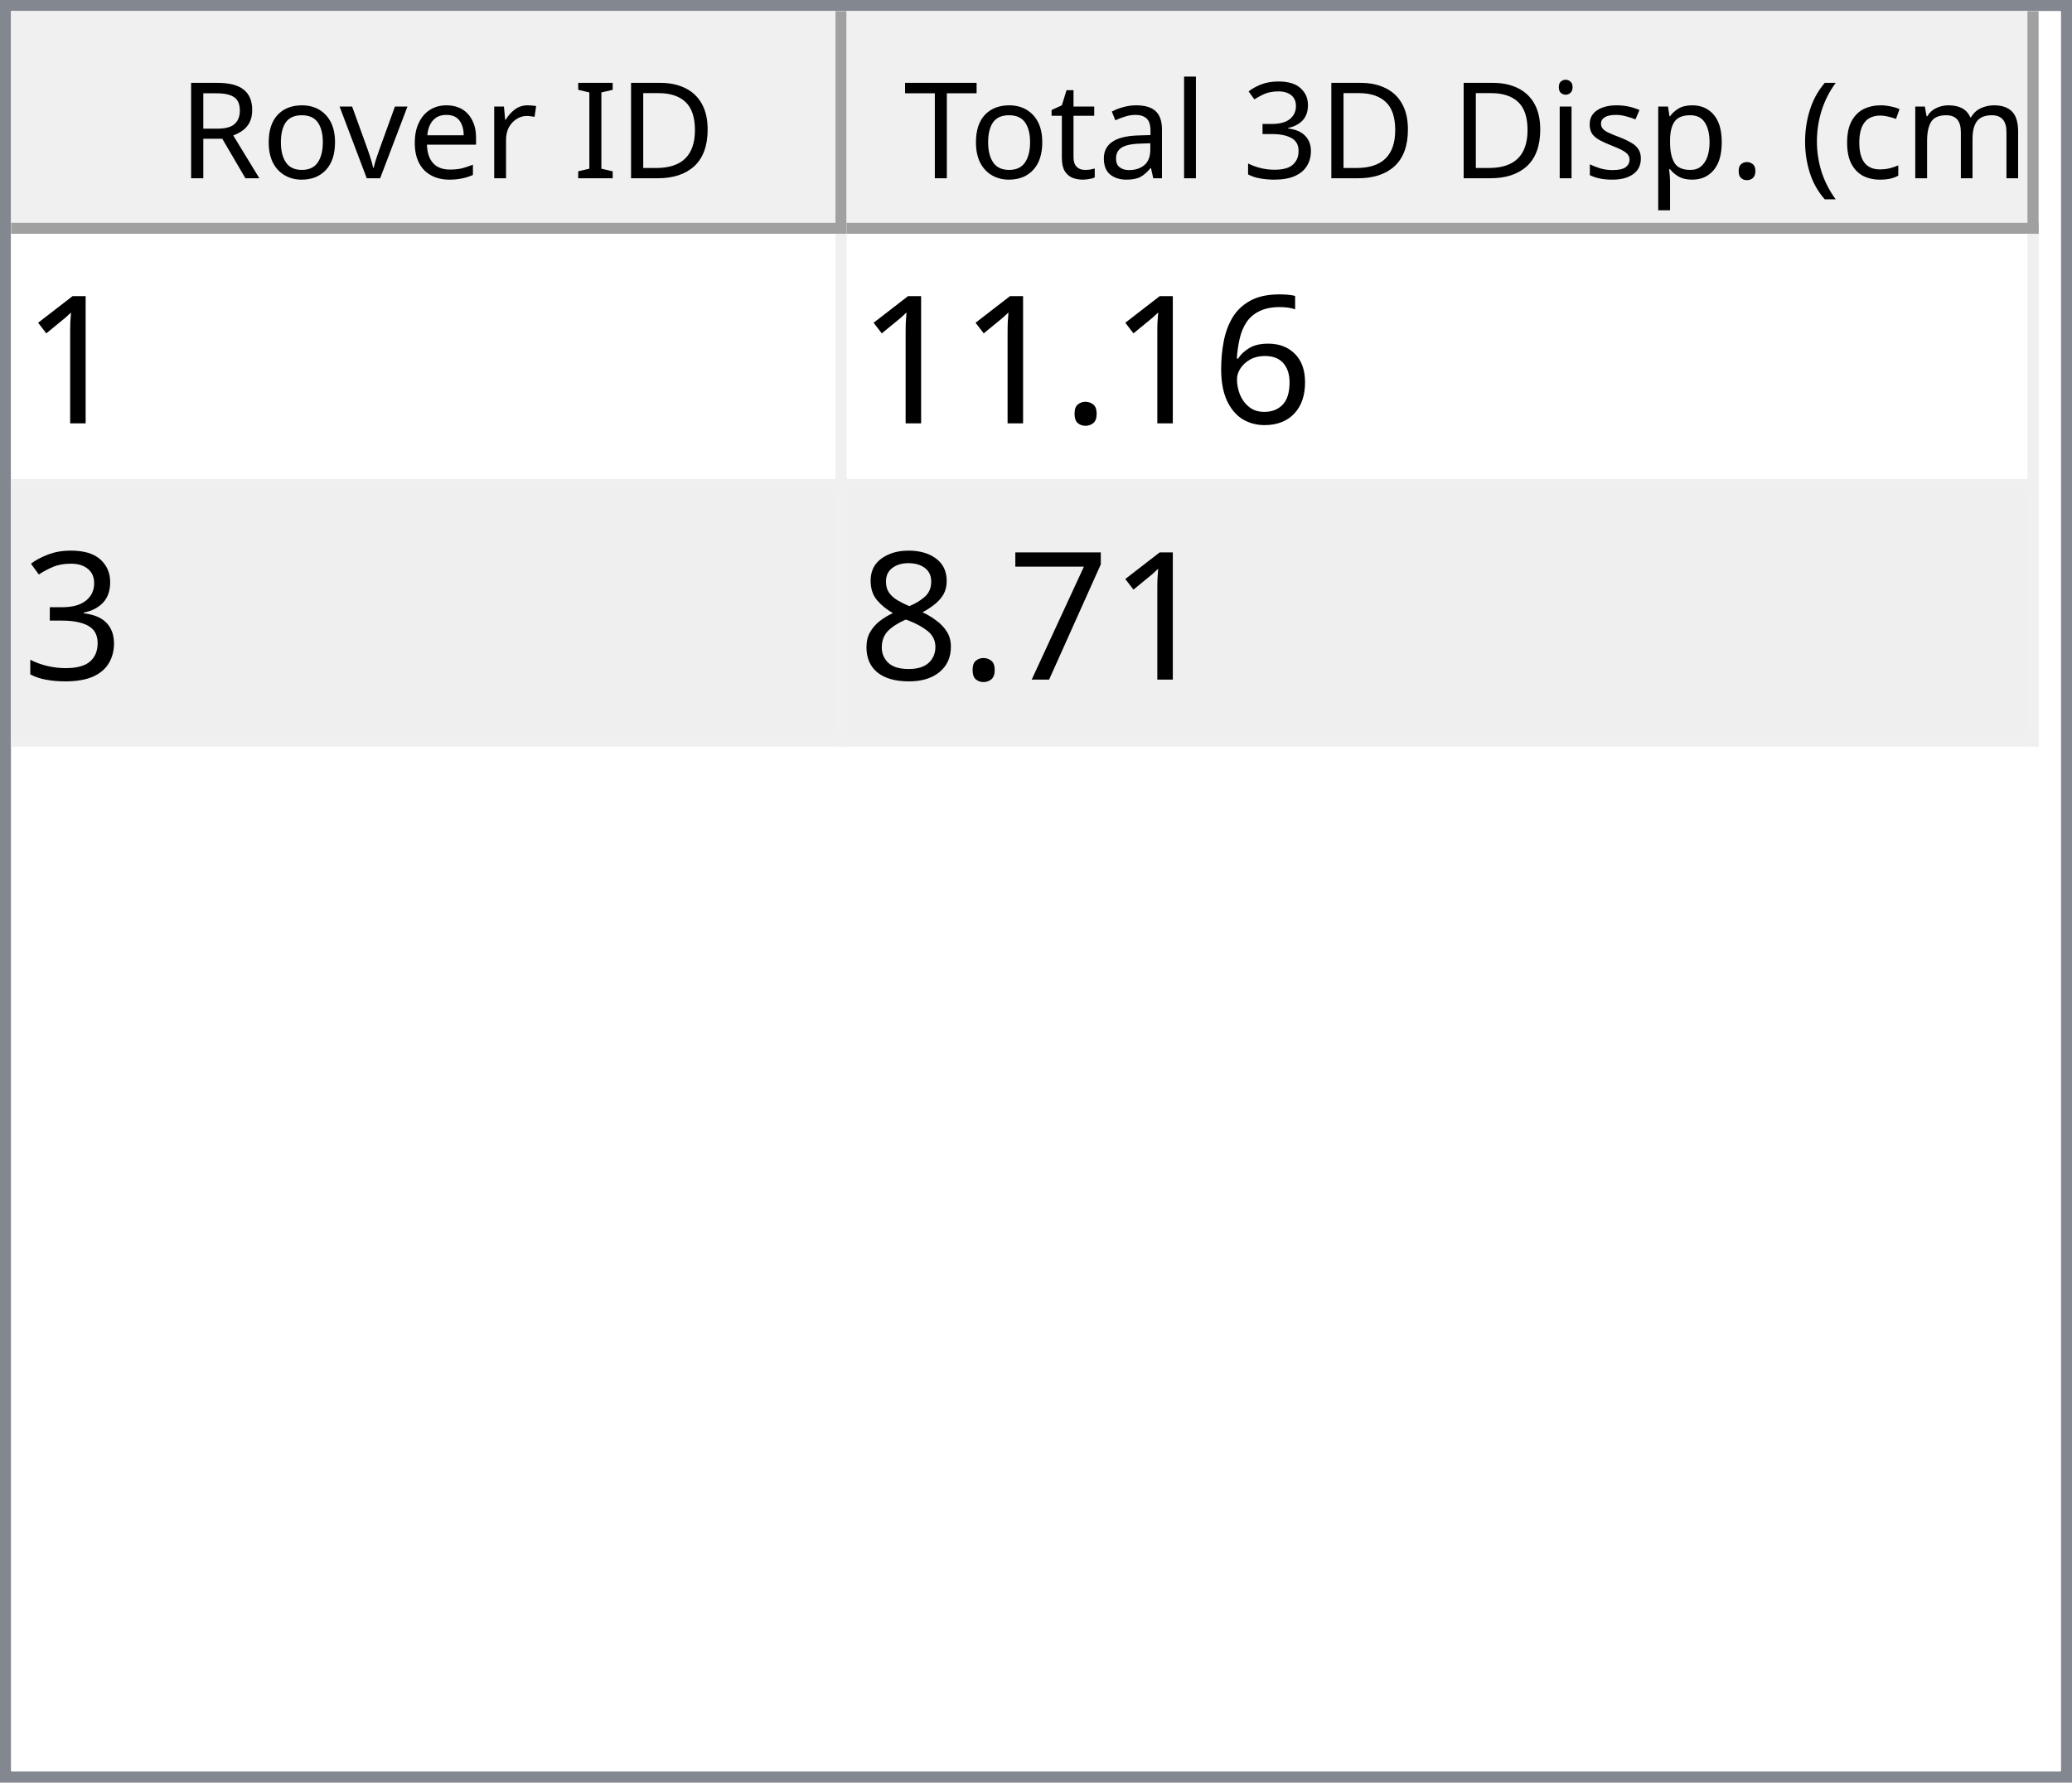
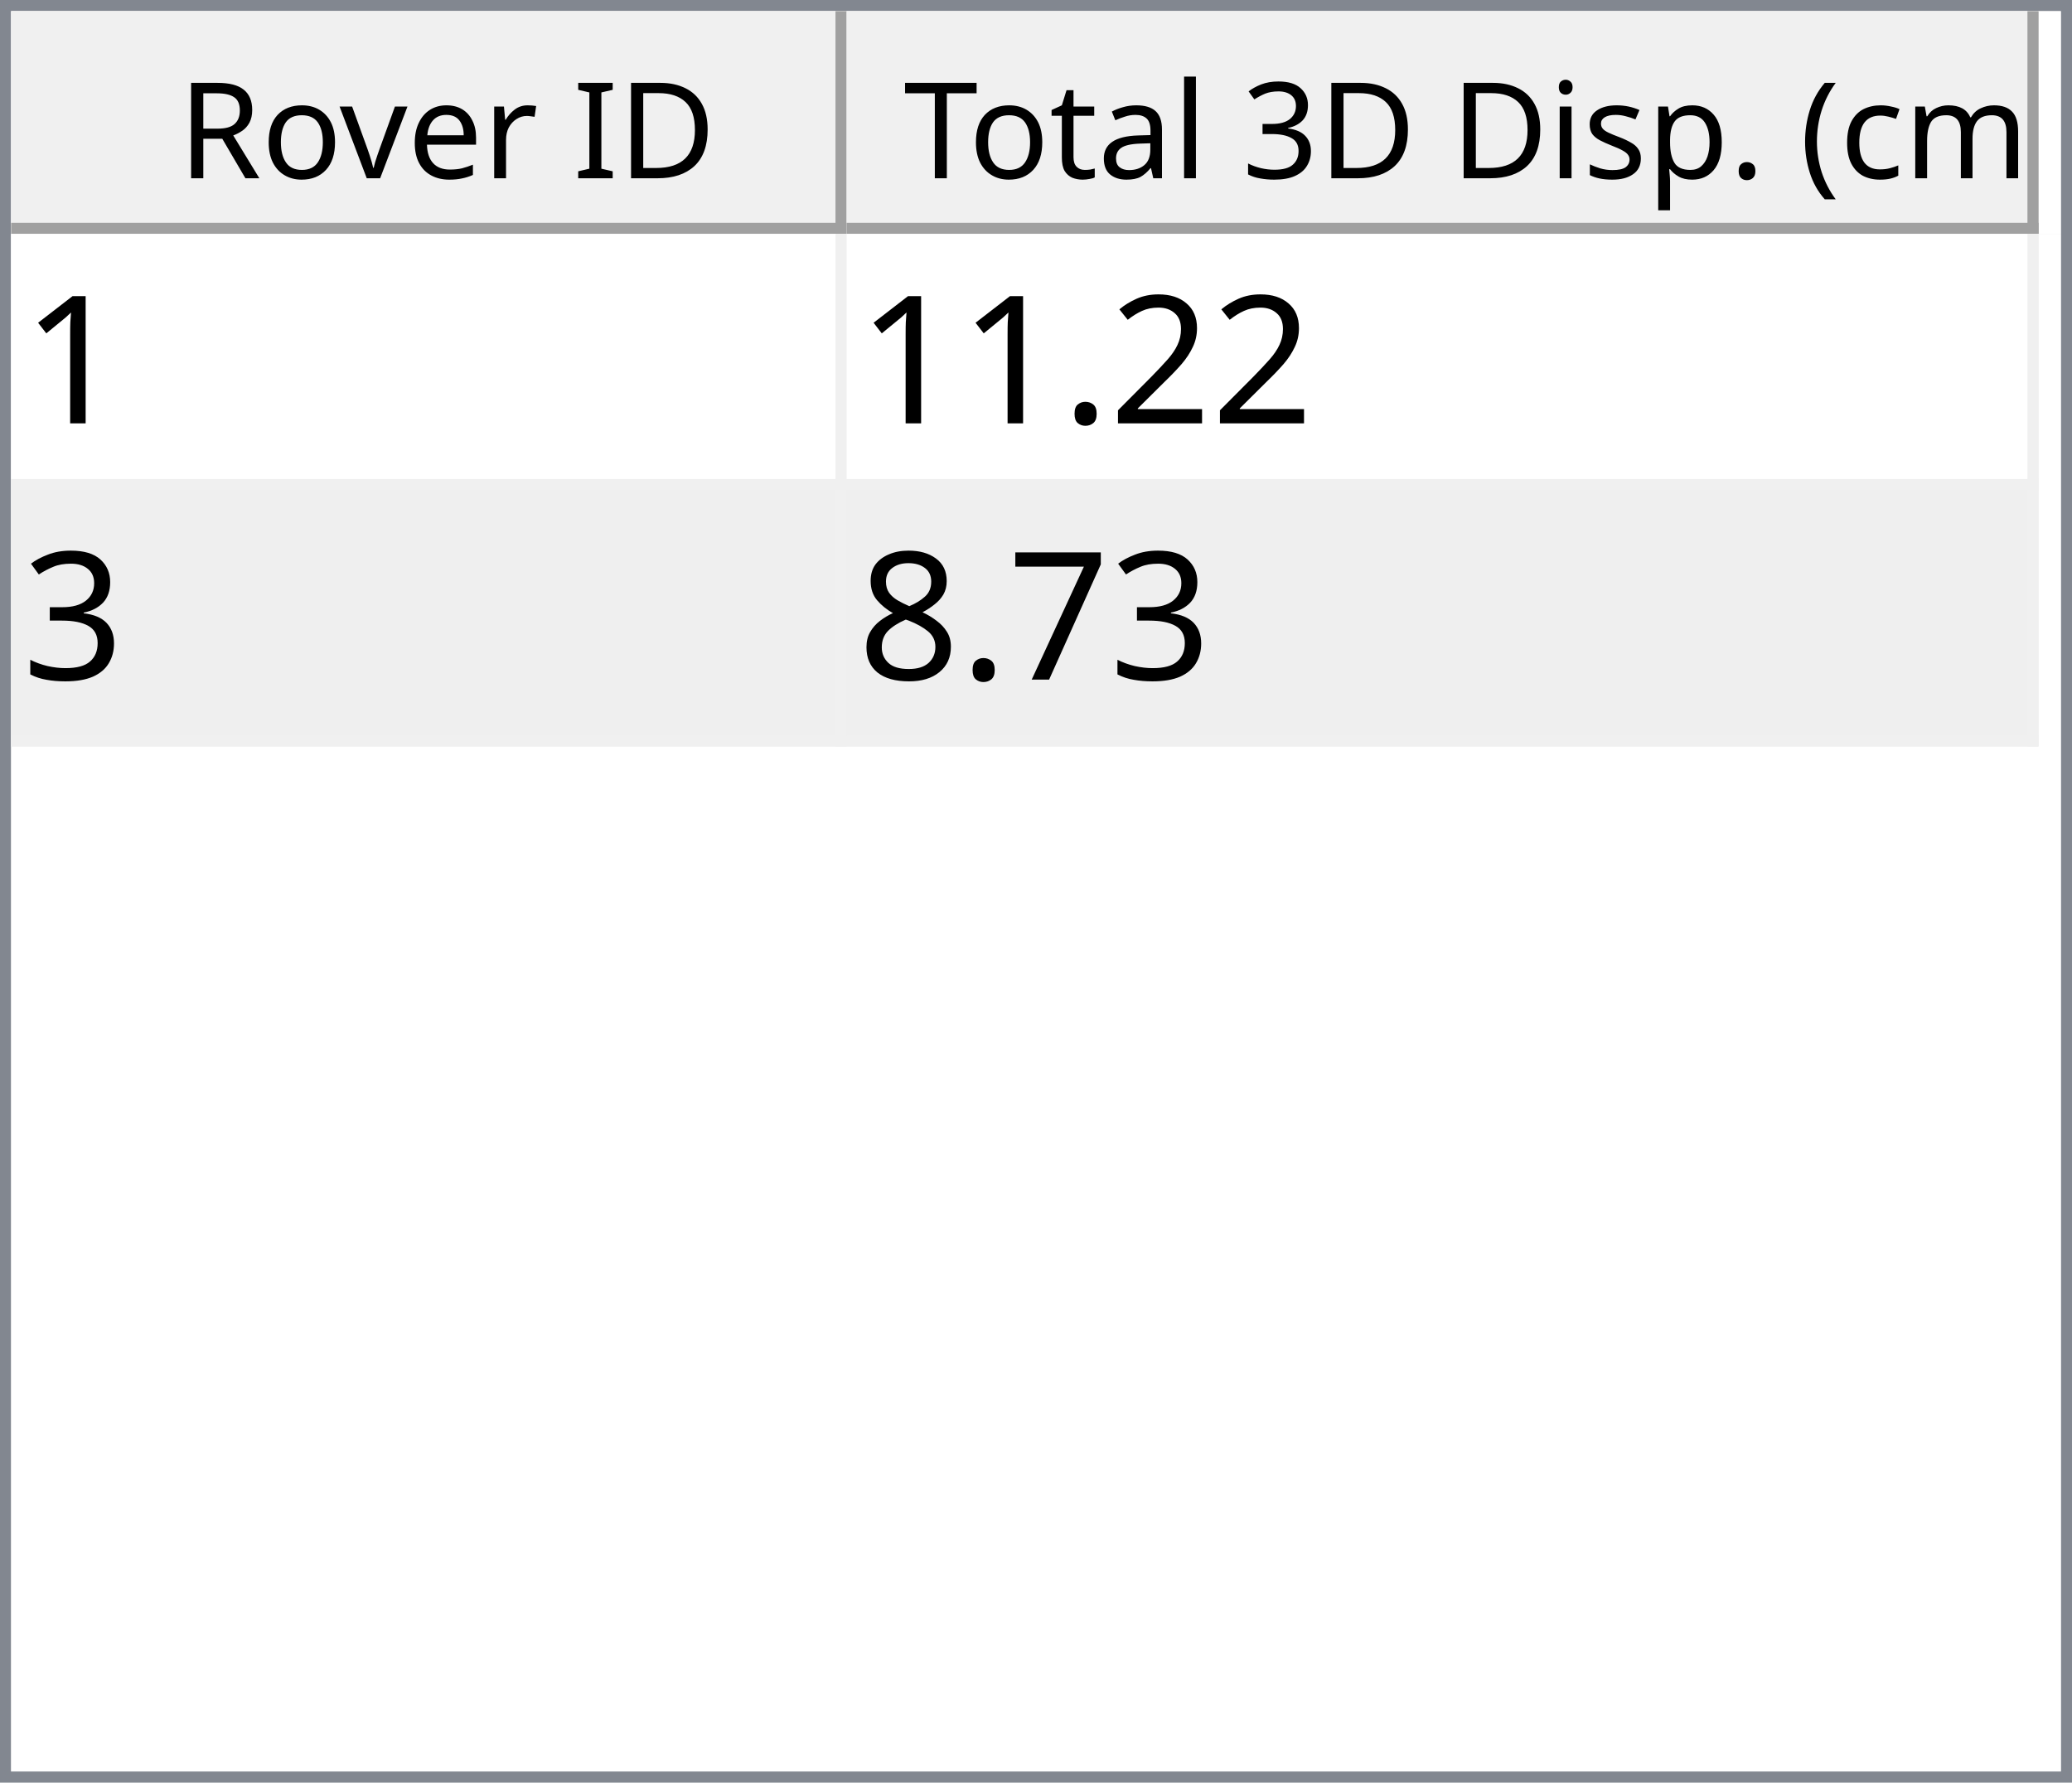
<svg xmlns="http://www.w3.org/2000/svg" style="fill-opacity:1; color-rendering:auto; color-interpolation:auto; text-rendering:auto; stroke:black; stroke-linecap:square; stroke-miterlimit:10; shape-rendering:auto; stroke-opacity:1; fill:black; stroke-dasharray:none; font-weight:normal; stroke-width:1; font-family:'Dialog'; font-style:normal; stroke-linejoin:miter; font-size:12px; stroke-dashoffset:0; image-rendering:auto;" width="186" height="160">
  <defs id="genericDefs" />
  <g>
    <defs id="defs1">
      <clipPath clipPathUnits="userSpaceOnUse" id="clipPath1">
        <path d="M0 0 L186 0 L186 160 L0 160 L0 0 Z" />
      </clipPath>
      <clipPath clipPathUnits="userSpaceOnUse" id="clipPath2">
        <path d="M0 0 L0 160 L186 160 L186 0 Z" />
      </clipPath>
      <clipPath clipPathUnits="userSpaceOnUse" id="clipPath3">
        <path d="M0 0 L0 20 L184 20 L184 0 Z" />
      </clipPath>
      <clipPath clipPathUnits="userSpaceOnUse" id="clipPath4">
        <path d="M0 0 L0 20 L75 20 L75 0 Z" />
      </clipPath>
      <clipPath clipPathUnits="userSpaceOnUse" id="clipPath5">
        <path d="M1 1 L1 19 L74 19 L74 1 Z" />
      </clipPath>
      <clipPath clipPathUnits="userSpaceOnUse" id="clipPath6">
        <path d="M0 0 L0 18 L73 18 L73 0 Z" />
      </clipPath>
      <clipPath clipPathUnits="userSpaceOnUse" id="clipPath7">
        <path d="M-0.5 -0.5 L-0.5 19.5 L74.5 19.5 L74.5 -0.5 Z" />
      </clipPath>
      <clipPath clipPathUnits="userSpaceOnUse" id="clipPath8">
        <path d="M0 0 L0 20 L107 20 L107 0 Z" />
      </clipPath>
      <clipPath clipPathUnits="userSpaceOnUse" id="clipPath9">
        <path d="M1 1 L1 19 L106 19 L106 1 Z" />
      </clipPath>
      <clipPath clipPathUnits="userSpaceOnUse" id="clipPath10">
        <path d="M0 0 L0 18 L105 18 L105 0 Z" />
      </clipPath>
      <clipPath clipPathUnits="userSpaceOnUse" id="clipPath11">
        <path d="M-0.5 -0.5 L-0.5 19.5 L106.5 19.5 L106.5 -0.5 Z" />
      </clipPath>
      <clipPath clipPathUnits="userSpaceOnUse" id="clipPath12">
        <path d="M0 0 L0 138 L184 138 L184 0 Z" />
      </clipPath>
      <clipPath clipPathUnits="userSpaceOnUse" id="clipPath13">
        <path d="M0 0 L0 46 L182 46 L182 0 Z" />
      </clipPath>
      <clipPath clipPathUnits="userSpaceOnUse" id="clipPath14">
        <path d="M-0.5 -0.5 L-0.5 45.5 L181.5 45.5 L181.5 -0.5 Z" />
      </clipPath>
      <clipPath clipPathUnits="userSpaceOnUse" id="clipPath15">
        <path d="M0 0 L0 22 L74 22 L74 0 Z" />
      </clipPath>
      <clipPath clipPathUnits="userSpaceOnUse" id="clipPath16">
        <path d="M0 0 L0 22 L106 22 L106 0 Z" />
      </clipPath>
      <font horiz-adv-x="64.551" id="font1">
        <font-face ascent="107.91" descent="25.098" units-per-em="100" style="font-style:normal; font-family:Segoe UI; font-weight:normal;" />
        <missing-glyph horiz-adv-x="64.551" d="M8.109 0 L8.109 68.266 L56.453 68.266 L56.453 0 L8.109 0 ZM15.328 7.234 L49.219 7.234 L49.219 61.031 L15.328 61.031 L15.328 7.234 Z" />
        <glyph unicode="D" horiz-adv-x="70.117" d="M9.188 0 L9.188 70.016 L28.516 70.016 Q65.531 70.016 65.531 35.891 Q65.531 19.672 55.25 9.836 Q44.969 0 27.734 0 L9.188 0 ZM17.391 62.594 L17.391 7.422 L27.828 7.422 Q41.609 7.422 49.273 14.797 Q56.938 22.172 56.938 35.688 Q56.938 62.594 28.328 62.594 L17.391 62.594 Z" />
        <glyph unicode="I" horiz-adv-x="26.611" d="M17.391 0 L9.188 0 L9.188 70.016 L17.391 70.016 L17.391 0 Z" />
        <glyph unicode=" " horiz-adv-x="27.393" d="" />
        <glyph unicode="r" horiz-adv-x="34.766" d="M34.188 41.891 Q32.078 43.5 28.125 43.5 Q23 43.5 19.555 38.672 Q16.109 33.844 16.109 25.484 L16.109 0 L8.109 0 L8.109 50 L16.109 50 L16.109 39.703 L16.312 39.703 Q18.016 44.969 21.531 47.922 Q25.047 50.875 29.391 50.875 Q32.516 50.875 34.188 50.203 L34.188 41.891 Z" />
        <glyph unicode="e" horiz-adv-x="52.295" d="M48.297 23 L12.984 23 Q13.188 14.656 17.484 10.109 Q21.781 5.562 29.297 5.562 Q37.75 5.562 44.828 11.141 L44.828 3.609 Q38.234 -1.172 27.391 -1.172 Q16.797 -1.172 10.742 5.641 Q4.688 12.453 4.688 24.812 Q4.688 36.469 11.305 43.82 Q17.922 51.172 27.734 51.172 Q37.547 51.172 42.922 44.828 Q48.297 38.484 48.297 27.203 L48.297 23 ZM40.094 29.781 Q40.047 36.719 36.75 40.578 Q33.453 44.438 27.594 44.438 Q21.922 44.438 17.969 40.383 Q14.016 36.328 13.094 29.781 L40.094 29.781 Z" />
        <glyph unicode="v" horiz-adv-x="47.9" d="M47.406 50 L27.484 0 L19.625 0 L0.688 50 L9.469 50 L22.172 13.672 Q23.578 9.672 23.922 6.688 L24.125 6.688 Q24.609 10.453 25.688 13.484 L38.969 50 L47.406 50 Z" />
        <glyph unicode="o" horiz-adv-x="58.594" d="M29 -1.172 Q17.922 -1.172 11.305 5.836 Q4.688 12.844 4.688 24.422 Q4.688 37.016 11.57 44.094 Q18.453 51.172 30.172 51.172 Q41.359 51.172 47.633 44.289 Q53.906 37.406 53.906 25.203 Q53.906 13.234 47.141 6.031 Q40.375 -1.172 29 -1.172 ZM29.594 44.438 Q21.875 44.438 17.383 39.188 Q12.891 33.938 12.891 24.703 Q12.891 15.828 17.43 10.695 Q21.969 5.562 29.594 5.562 Q37.359 5.562 41.531 10.594 Q45.703 15.625 45.703 24.906 Q45.703 34.281 41.531 39.359 Q37.359 44.438 29.594 44.438 Z" />
        <glyph unicode="R" horiz-adv-x="59.814" d="M59.375 0 L49.609 0 L37.891 19.625 Q36.281 22.359 34.766 24.289 Q33.25 26.219 31.664 27.438 Q30.078 28.656 28.25 29.219 Q26.422 29.781 24.125 29.781 L17.391 29.781 L17.391 0 L9.188 0 L9.188 70.016 L30.078 70.016 Q34.672 70.016 38.555 68.867 Q42.438 67.719 45.289 65.375 Q48.141 63.031 49.758 59.547 Q51.375 56.062 51.375 51.375 Q51.375 47.703 50.273 44.656 Q49.172 41.609 47.148 39.211 Q45.125 36.812 42.266 35.133 Q39.406 33.453 35.844 32.516 L35.844 32.328 Q37.594 31.547 38.891 30.547 Q40.188 29.547 41.359 28.18 Q42.531 26.812 43.68 25.078 Q44.828 23.344 46.234 21.047 L59.375 0 ZM17.391 62.594 L17.391 37.203 L28.516 37.203 Q31.594 37.203 34.203 38.133 Q36.812 39.062 38.719 40.797 Q40.625 42.531 41.703 45.047 Q42.781 47.562 42.781 50.688 Q42.781 56.297 39.141 59.445 Q35.5 62.594 28.609 62.594 L17.391 62.594 Z" />
        <glyph unicode=")" horiz-adv-x="30.176" d="M8.297 -15.922 L1.172 -15.922 Q16.406 2.344 16.406 26.812 Q16.406 51.469 1.078 70.016 L8.297 70.016 Q23.531 52.156 23.531 26.703 Q23.531 1.375 8.297 -15.922 Z" />
        <glyph unicode="m" horiz-adv-x="86.133" d="M79.109 0 L71.094 0 L71.094 28.719 Q71.094 37.016 68.531 40.727 Q65.969 44.438 59.906 44.438 Q54.781 44.438 51.195 39.75 Q47.609 35.062 47.609 28.516 L47.609 0 L39.594 0 L39.594 29.688 Q39.594 44.438 28.219 44.438 Q22.953 44.438 19.531 40.016 Q16.109 35.594 16.109 28.516 L16.109 0 L8.109 0 L8.109 50 L16.109 50 L16.109 42.094 L16.312 42.094 Q21.625 51.172 31.844 51.172 Q36.969 51.172 40.773 48.312 Q44.578 45.453 46 40.828 Q51.562 51.172 62.594 51.172 Q79.109 51.172 79.109 30.812 L79.109 0 Z" />
        <glyph unicode="c" horiz-adv-x="46.191" d="M42.188 2.297 Q36.422 -1.172 28.516 -1.172 Q17.828 -1.172 11.258 5.789 Q4.688 12.75 4.688 23.828 Q4.688 36.188 11.766 43.68 Q18.844 51.172 30.672 51.172 Q37.25 51.172 42.281 48.734 L42.281 40.531 Q36.719 44.438 30.375 44.438 Q22.703 44.438 17.797 38.945 Q12.891 33.453 12.891 24.516 Q12.891 15.719 17.508 10.641 Q22.125 5.562 29.891 5.562 Q36.422 5.562 42.188 9.906 L42.188 2.297 Z" />
        <glyph unicode="(" horiz-adv-x="30.176" d="M29.109 -15.922 L21.969 -15.922 Q6.844 1.375 6.844 26.703 Q6.844 52.156 21.969 70.016 L29.203 70.016 Q13.875 51.469 13.875 26.812 Q13.875 2.344 29.109 -15.922 Z" />
        <glyph unicode="." horiz-adv-x="21.68" d="M10.891 -1.078 Q8.641 -1.078 7.055 0.539 Q5.469 2.156 5.469 4.391 Q5.469 6.641 7.055 8.273 Q8.641 9.906 10.891 9.906 Q13.188 9.906 14.797 8.273 Q16.406 6.641 16.406 4.391 Q16.406 2.156 14.797 0.539 Q13.188 -1.078 10.891 -1.078 Z" />
        <glyph unicode="p" horiz-adv-x="58.789" d="M16.312 7.234 L16.109 7.234 L16.109 -23 L8.109 -23 L8.109 50 L16.109 50 L16.109 41.219 L16.312 41.219 Q22.219 51.172 33.594 51.172 Q43.266 51.172 48.688 44.461 Q54.109 37.75 54.109 26.469 Q54.109 13.922 48 6.375 Q41.891 -1.172 31.297 -1.172 Q21.578 -1.172 16.312 7.234 ZM16.109 27.391 L16.109 20.406 Q16.109 14.203 20.141 9.883 Q24.172 5.562 30.375 5.562 Q37.641 5.562 41.773 11.133 Q45.906 16.703 45.906 26.609 Q45.906 34.969 42.047 39.703 Q38.188 44.438 31.594 44.438 Q24.609 44.438 20.359 39.578 Q16.109 34.719 16.109 27.391 Z" />
        <glyph unicode="s" horiz-adv-x="42.432" d="M5.078 1.812 L5.078 10.406 Q11.625 5.562 19.484 5.562 Q30.031 5.562 30.031 12.594 Q30.031 14.594 29.125 15.992 Q28.219 17.391 26.68 18.461 Q25.141 19.531 23.07 20.383 Q21 21.234 18.609 22.172 Q15.281 23.484 12.766 24.828 Q10.25 26.172 8.57 27.859 Q6.891 29.547 6.031 31.695 Q5.172 33.844 5.172 36.719 Q5.172 40.234 6.789 42.945 Q8.406 45.656 11.086 47.484 Q13.766 49.312 17.211 50.242 Q20.656 51.172 24.312 51.172 Q30.812 51.172 35.938 48.922 L35.938 40.828 Q30.422 44.438 23.25 44.438 Q21 44.438 19.195 43.922 Q17.391 43.406 16.094 42.477 Q14.797 41.547 14.086 40.258 Q13.375 38.969 13.375 37.406 Q13.375 35.453 14.086 34.133 Q14.797 32.812 16.164 31.789 Q17.531 30.766 19.484 29.938 Q21.438 29.109 23.922 28.125 Q27.25 26.859 29.883 25.516 Q32.516 24.172 34.375 22.484 Q36.234 20.797 37.234 18.602 Q38.234 16.406 38.234 13.375 Q38.234 9.672 36.602 6.938 Q34.969 4.203 32.234 2.398 Q29.5 0.594 25.93 -0.289 Q22.359 -1.172 18.453 -1.172 Q10.75 -1.172 5.078 1.812 Z" />
        <glyph unicode="i" horiz-adv-x="24.219" d="M12.203 62.703 Q10.062 62.703 8.547 64.164 Q7.031 65.625 7.031 67.875 Q7.031 70.125 8.547 71.609 Q10.062 73.094 12.203 73.094 Q14.406 73.094 15.945 71.609 Q17.484 70.125 17.484 67.875 Q17.484 65.719 15.945 64.211 Q14.406 62.703 12.203 62.703 ZM16.109 0 L8.109 0 L8.109 50 L16.109 50 L16.109 0 Z" />
        <glyph unicode="3" horiz-adv-x="53.906" d="M46.531 19.828 Q46.531 15.094 44.75 11.211 Q42.969 7.328 39.719 4.57 Q36.469 1.812 31.93 0.297 Q27.391 -1.219 21.922 -1.219 Q11.922 -1.219 6 2.594 L6 11.188 Q13.094 5.609 22.219 5.609 Q25.875 5.609 28.828 6.539 Q31.781 7.469 33.906 9.227 Q36.031 10.984 37.18 13.477 Q38.328 15.969 38.328 19.094 Q38.328 32.812 18.797 32.812 L12.984 32.812 L12.984 39.594 L18.5 39.594 Q35.797 39.594 35.797 52.484 Q35.797 64.406 22.609 64.406 Q15.188 64.406 8.688 59.422 L8.688 67.188 Q15.375 71.188 24.609 71.188 Q29 71.188 32.57 69.969 Q36.141 68.75 38.68 66.555 Q41.219 64.359 42.609 61.281 Q44 58.203 44 54.5 Q44 40.672 30.031 36.719 L30.031 36.531 Q33.594 36.141 36.625 34.797 Q39.656 33.453 41.852 31.305 Q44.047 29.156 45.289 26.25 Q46.531 23.344 46.531 19.828 Z" />
        <glyph unicode="l" horiz-adv-x="24.219" d="M16.109 0 L8.109 0 L8.109 74.031 L16.109 74.031 L16.109 0 Z" />
        <glyph unicode="a" horiz-adv-x="50.879" d="M43.891 0 L35.891 0 L35.891 7.812 L35.688 7.812 Q30.469 -1.172 20.312 -1.172 Q12.844 -1.172 8.617 2.781 Q4.391 6.734 4.391 13.281 Q4.391 27.297 20.906 29.594 L35.891 31.688 Q35.891 44.438 25.594 44.438 Q16.547 44.438 9.281 38.281 L9.281 46.484 Q16.656 51.172 26.266 51.172 Q43.891 51.172 43.891 32.516 L43.891 0 ZM35.891 25.297 L23.828 23.641 Q18.266 22.859 15.43 20.875 Q12.594 18.891 12.594 13.875 Q12.594 10.203 15.211 7.883 Q17.828 5.562 22.172 5.562 Q28.125 5.562 32.008 9.742 Q35.891 13.922 35.891 20.312 L35.891 25.297 Z" />
        <glyph unicode="t" horiz-adv-x="33.887" d="M31.297 0.484 Q28.469 -1.078 23.828 -1.078 Q10.688 -1.078 10.688 13.578 L10.688 43.172 L2.094 43.172 L2.094 50 L10.688 50 L10.688 62.203 L18.703 64.797 L18.703 50 L31.297 50 L31.297 43.172 L18.703 43.172 L18.703 14.984 Q18.703 9.969 20.414 7.82 Q22.125 5.672 26.078 5.672 Q29.109 5.672 31.297 7.328 L31.297 0.484 Z" />
        <glyph unicode="T" horiz-adv-x="52.393" d="M50.594 62.594 L30.375 62.594 L30.375 0 L22.172 0 L22.172 62.594 L2 62.594 L2 70.016 L50.594 70.016 L50.594 62.594 Z" />
      </font>
      <font horiz-adv-x="75.0" id="font2">
        <font-face ascent="100.537" descent="21.973" units-per-em="100" style="font-style:normal; font-family:sans-serif; font-weight:normal;" />
        <missing-glyph horiz-adv-x="75.0" d="M12.5 0 L12.5 62.5 L62.5 62.5 L62.5 0 L12.5 0 ZM14.062 1.562 L60.938 1.562 L60.938 60.938 L14.062 60.938 L14.062 1.562 Z" />
        <glyph unicode="1" horiz-adv-x="55.615" d="M37.25 0 L28.469 0 L28.469 56 Q25.297 52.984 20.141 49.953 Q14.984 46.922 10.891 45.406 L10.891 53.906 Q18.266 57.375 23.781 62.305 Q29.297 67.234 31.594 71.875 L37.25 71.875 L37.25 0 Z" />
-         <glyph unicode="6" horiz-adv-x="55.615" d="M49.75 54.047 L41.016 53.375 Q39.844 58.547 37.703 60.891 Q34.125 64.656 28.906 64.656 Q24.703 64.656 21.531 62.312 Q17.391 59.281 14.992 53.469 Q12.594 47.656 12.5 36.922 Q15.672 41.75 20.266 44.094 Q24.859 46.438 29.891 46.438 Q38.672 46.438 44.852 39.969 Q51.031 33.5 51.031 23.25 Q51.031 16.5 48.125 10.719 Q45.219 4.938 40.141 1.859 Q35.062 -1.219 28.609 -1.219 Q17.625 -1.219 10.695 6.859 Q3.766 14.938 3.766 33.5 Q3.766 54.25 11.422 63.672 Q18.109 71.875 29.438 71.875 Q37.891 71.875 43.289 67.141 Q48.688 62.406 49.75 54.047 ZM13.875 23.188 Q13.875 18.656 15.797 14.508 Q17.719 10.359 21.188 8.18 Q24.656 6 28.469 6 Q34.031 6 38.039 10.492 Q42.047 14.984 42.047 22.703 Q42.047 30.125 38.086 34.398 Q34.125 38.672 28.125 38.672 Q22.172 38.672 18.023 34.398 Q13.875 30.125 13.875 23.188 Z" />
+         <glyph unicode="2" horiz-adv-x="55.615" d="M50.344 8.453 L50.344 0 L3.031 0 Q2.938 3.172 4.047 6.109 Q5.859 10.938 9.836 15.625 Q13.812 20.312 21.344 26.469 Q33.016 36.031 37.117 41.625 Q41.219 47.219 41.219 52.203 Q41.219 57.422 37.477 61.008 Q33.734 64.594 27.734 64.594 Q21.391 64.594 17.578 60.789 Q13.766 56.984 13.719 50.25 L4.688 51.172 Q5.609 61.281 11.664 66.578 Q17.719 71.875 27.938 71.875 Q38.234 71.875 44.242 66.164 Q50.25 60.453 50.25 52 Q50.25 47.703 48.492 43.555 Q46.734 39.406 42.656 34.812 Q38.578 30.219 29.109 22.219 Q21.188 15.578 18.945 13.211 Q16.703 10.844 15.234 8.453 L50.344 8.453 Z" />
        <glyph unicode="." horiz-adv-x="27.783" d="M9.078 0 L9.078 10.016 L19.094 10.016 L19.094 0 L9.078 0 Z" />
        <glyph unicode="3" horiz-adv-x="55.615" d="M4.203 18.891 L12.984 20.062 Q14.5 12.594 18.141 9.297 Q21.781 6 27 6 Q33.203 6 37.477 10.297 Q41.75 14.594 41.75 20.953 Q41.75 27 37.797 30.93 Q33.844 34.859 27.734 34.859 Q25.25 34.859 21.531 33.891 L22.516 41.609 Q23.391 41.5 23.922 41.5 Q29.547 41.5 34.039 44.43 Q38.531 47.359 38.531 53.469 Q38.531 58.297 35.258 61.477 Q31.984 64.656 26.812 64.656 Q21.688 64.656 18.266 61.43 Q14.844 58.203 13.875 51.766 L5.078 53.328 Q6.688 62.156 12.398 67.016 Q18.109 71.875 26.609 71.875 Q32.469 71.875 37.398 69.359 Q42.328 66.844 44.945 62.5 Q47.562 58.156 47.562 53.266 Q47.562 48.641 45.07 44.828 Q42.578 41.016 37.703 38.766 Q44.047 37.312 47.562 32.695 Q51.078 28.078 51.078 21.141 Q51.078 11.766 44.242 5.25 Q37.406 -1.266 26.953 -1.266 Q17.531 -1.266 11.305 4.352 Q5.078 9.969 4.203 18.891 Z" />
        <glyph unicode="7" horiz-adv-x="55.615" d="M4.734 62.203 L4.734 70.656 L51.078 70.656 L51.078 63.812 Q44.234 56.547 37.523 44.484 Q30.812 32.422 27.156 19.672 Q24.516 10.688 23.781 0 L14.75 0 Q14.891 8.453 18.062 20.414 Q21.234 32.375 27.172 43.484 Q33.109 54.594 39.797 62.203 L4.734 62.203 Z" />
        <glyph unicode="8" horiz-adv-x="55.615" d="M17.672 38.812 Q12.203 40.828 9.57 44.539 Q6.938 48.25 6.938 53.422 Q6.938 61.234 12.555 66.555 Q18.172 71.875 27.484 71.875 Q36.859 71.875 42.578 66.43 Q48.297 60.984 48.297 53.172 Q48.297 48.188 45.68 44.508 Q43.062 40.828 37.75 38.812 Q44.344 36.672 47.781 31.883 Q51.219 27.094 51.219 20.453 Q51.219 11.281 44.727 5.031 Q38.234 -1.219 27.641 -1.219 Q17.047 -1.219 10.547 5.055 Q4.047 11.328 4.047 20.703 Q4.047 27.688 7.594 32.398 Q11.141 37.109 17.672 38.812 ZM15.922 53.719 Q15.922 48.641 19.195 45.414 Q22.469 42.188 27.688 42.188 Q32.766 42.188 36.016 45.383 Q39.266 48.578 39.266 53.219 Q39.266 58.062 35.914 61.359 Q32.562 64.656 27.594 64.656 Q22.562 64.656 19.242 61.43 Q15.922 58.203 15.922 53.719 ZM13.094 20.656 Q13.094 16.891 14.875 13.375 Q16.656 9.859 20.172 7.93 Q23.688 6 27.734 6 Q34.031 6 38.133 10.055 Q42.234 14.109 42.234 20.359 Q42.234 26.703 38.016 30.859 Q33.797 35.016 27.438 35.016 Q21.234 35.016 17.164 30.914 Q13.094 26.812 13.094 20.656 Z" />
      </font>
    </defs>
    <g style="fill:white; stroke:white;">
      <rect x="0" y="0" width="186" style="clip-path:url(#clipPath1); stroke:none;" height="160" />
    </g>
    <g style="fill:white; text-rendering:optimizeSpeed; color-rendering:optimizeSpeed; image-rendering:optimizeSpeed; shape-rendering:crispEdges; stroke:white; color-interpolation:sRGB;">
      <rect x="0" width="186" height="160" y="0" style="stroke:none;" />
      <path style="stroke:none;" d="M0 160 L186 160 L186 0 L0 0 Z" />
    </g>
    <g style="fill:rgb(240,240,240); font-family:'Segoe UI'; stroke:rgb(240,240,240);">
      <rect x="0" y="0" width="186" style="clip-path:url(#clipPath2); stroke:none;" height="160" />
    </g>
    <g style="fill:rgb(130,135,144); font-family:'Segoe UI'; stroke:rgb(130,135,144);">
      <path d="M0 0 L186 0 L186 160 L0 160 L0 0 ZM1 1 L185 1 L185 159 L1 159 L1 1 Z" style="fill-rule:evenodd; clip-path:url(#clipPath2); stroke:none;" />
    </g>
    <g style="fill:white; font-family:'Segoe UI'; stroke:white;" transform="translate(1,1)">
      <rect x="0" y="0" width="184" style="clip-path:url(#clipPath3); stroke:none;" height="20" />
    </g>
    <g style="fill:rgb(240,240,240); font-family:'Segoe UI'; stroke:rgb(240,240,240);" transform="translate(1,1)">
      <rect x="0" y="0" width="75" style="clip-path:url(#clipPath4); stroke:none;" height="20" />
    </g>
    <g style="font-family:'Segoe UI';" transform="translate(2,2)">
      <text x="14" xml:space="preserve" y="14" style="clip-path:url(#clipPath6); stroke:none;">Rover ID</text>
    </g>
    <g style="fill:rgb(160,160,160); font-family:'Segoe UI'; stroke:rgb(160,160,160); stroke-linejoin:bevel;" transform="translate(1.5,1.5)">
      <line x1="74" x2="74" y1="0" style="fill:none; clip-path:url(#clipPath7);" y2="19" />
    </g>
    <g style="fill:rgb(160,160,160); font-family:'Segoe UI'; stroke:rgb(160,160,160); stroke-linejoin:bevel;" transform="matrix(1,0,0,1,1,1) translate(0.5,0.5)">
      <line x1="0" x2="74" y1="19" style="fill:none; clip-path:url(#clipPath7);" y2="19" />
    </g>
    <g style="fill:rgb(240,240,240); font-family:'Segoe UI'; stroke:rgb(240,240,240);" transform="translate(76,1)">
      <rect x="0" y="0" width="107" style="clip-path:url(#clipPath8); stroke:none;" height="20" />
    </g>
    <g style="font-family:'Segoe UI';" transform="translate(77,2)">
      <text x="1" xml:space="preserve" y="14" style="clip-path:url(#clipPath10); stroke:none;"> Total 3D Disp. (cm)</text>
    </g>
    <g style="fill:rgb(160,160,160); font-family:'Segoe UI'; stroke:rgb(160,160,160); stroke-linejoin:bevel;" transform="translate(76.5,1.5)">
      <line x1="106" x2="106" y1="0" style="fill:none; clip-path:url(#clipPath11);" y2="19" />
    </g>
    <g style="fill:rgb(160,160,160); font-family:'Segoe UI'; stroke:rgb(160,160,160); stroke-linejoin:bevel;" transform="matrix(1,0,0,1,76,1) translate(0.5,0.5)">
      <line x1="0" x2="106" y1="19" style="fill:none; clip-path:url(#clipPath11);" y2="19" />
    </g>
    <g style="fill:white; font-family:'Segoe UI'; stroke:white;" transform="translate(1,21)">
      <rect x="0" y="0" width="184" style="clip-path:url(#clipPath12); stroke:none;" height="138" />
    </g>
    <g style="fill:rgb(240,240,240); font-size:16px; font-family:sans-serif; stroke:rgb(240,240,240);" transform="translate(1,21)">
      <rect x="0" y="0" width="182" style="clip-path:url(#clipPath13); stroke:none;" height="46" />
      <line transform="translate(0.5,0.5)" x1="0" x2="181" y1="22" style="clip-path:url(#clipPath14); fill:none; stroke-linejoin:bevel;" y2="22" />
    </g>
    <g transform="matrix(1,0,0,1,1,21) translate(0.5,0.5)" style="fill:rgb(240,240,240); font-size:16px; font-family:sans-serif; stroke:rgb(240,240,240); stroke-linejoin:bevel;">
      <line x1="0" x2="181" y1="45" style="fill:none; clip-path:url(#clipPath14);" y2="45" />
    </g>
    <g transform="matrix(1,0,0,1,1,21) translate(0.5,0.5)" style="fill:rgb(240,240,240); font-size:16px; font-family:sans-serif; stroke:rgb(240,240,240); stroke-linejoin:bevel;">
      <line x1="74" x2="74" y1="0" style="fill:none; clip-path:url(#clipPath14);" y2="45" />
    </g>
    <g transform="matrix(1,0,0,1,1,21) translate(0.5,0.5)" style="fill:rgb(240,240,240); font-size:16px; font-family:sans-serif; stroke:rgb(240,240,240); stroke-linejoin:bevel;">
      <line x1="181" x2="181" y1="0" style="fill:none; clip-path:url(#clipPath14);" y2="45" />
    </g>
    <g style="fill:white; font-size:16px; font-family:sans-serif; stroke:white;" transform="matrix(1,0,0,1,1,21)">
      <rect x="0" y="0" width="74" style="clip-path:url(#clipPath15); stroke:none;" height="22" />
      <text x="1" y="17" style="fill:black; clip-path:url(#clipPath15); stroke:none;" xml:space="preserve">1</text>
    </g>
    <g style="fill:white; font-size:16px; font-family:sans-serif; stroke:white;" transform="matrix(1,0,0,1,1,21) translate(75,0)">
      <rect x="0" y="0" width="106" style="clip-path:url(#clipPath16); stroke:none;" height="22" />
-       <text x="1" y="17" style="fill:black; clip-path:url(#clipPath16); stroke:none;" xml:space="preserve">11.16</text>
+       <text x="1" y="17" style="fill:black; clip-path:url(#clipPath16); stroke:none;" xml:space="preserve">11.22</text>
    </g>
    <g style="fill:rgb(239,239,239); font-size:16px; font-family:sans-serif; stroke:rgb(239,239,239);" transform="matrix(1,0,0,1,1,21) translate(0,23)">
      <rect x="0" y="0" width="74" style="clip-path:url(#clipPath15); stroke:none;" height="22" />
      <text x="1" y="17" style="fill:black; clip-path:url(#clipPath15); stroke:none;" xml:space="preserve">3</text>
    </g>
    <g style="fill:rgb(239,239,239); font-size:16px; font-family:sans-serif; stroke:rgb(239,239,239);" transform="matrix(1,0,0,1,1,21) translate(75,23)">
      <rect x="0" y="0" width="106" style="clip-path:url(#clipPath16); stroke:none;" height="22" />
-       <text x="1" y="17" style="fill:black; clip-path:url(#clipPath16); stroke:none;" xml:space="preserve">8.71</text>
+       <text x="1" y="17" style="fill:black; clip-path:url(#clipPath16); stroke:none;" xml:space="preserve">8.73</text>
    </g>
  </g>
</svg>
